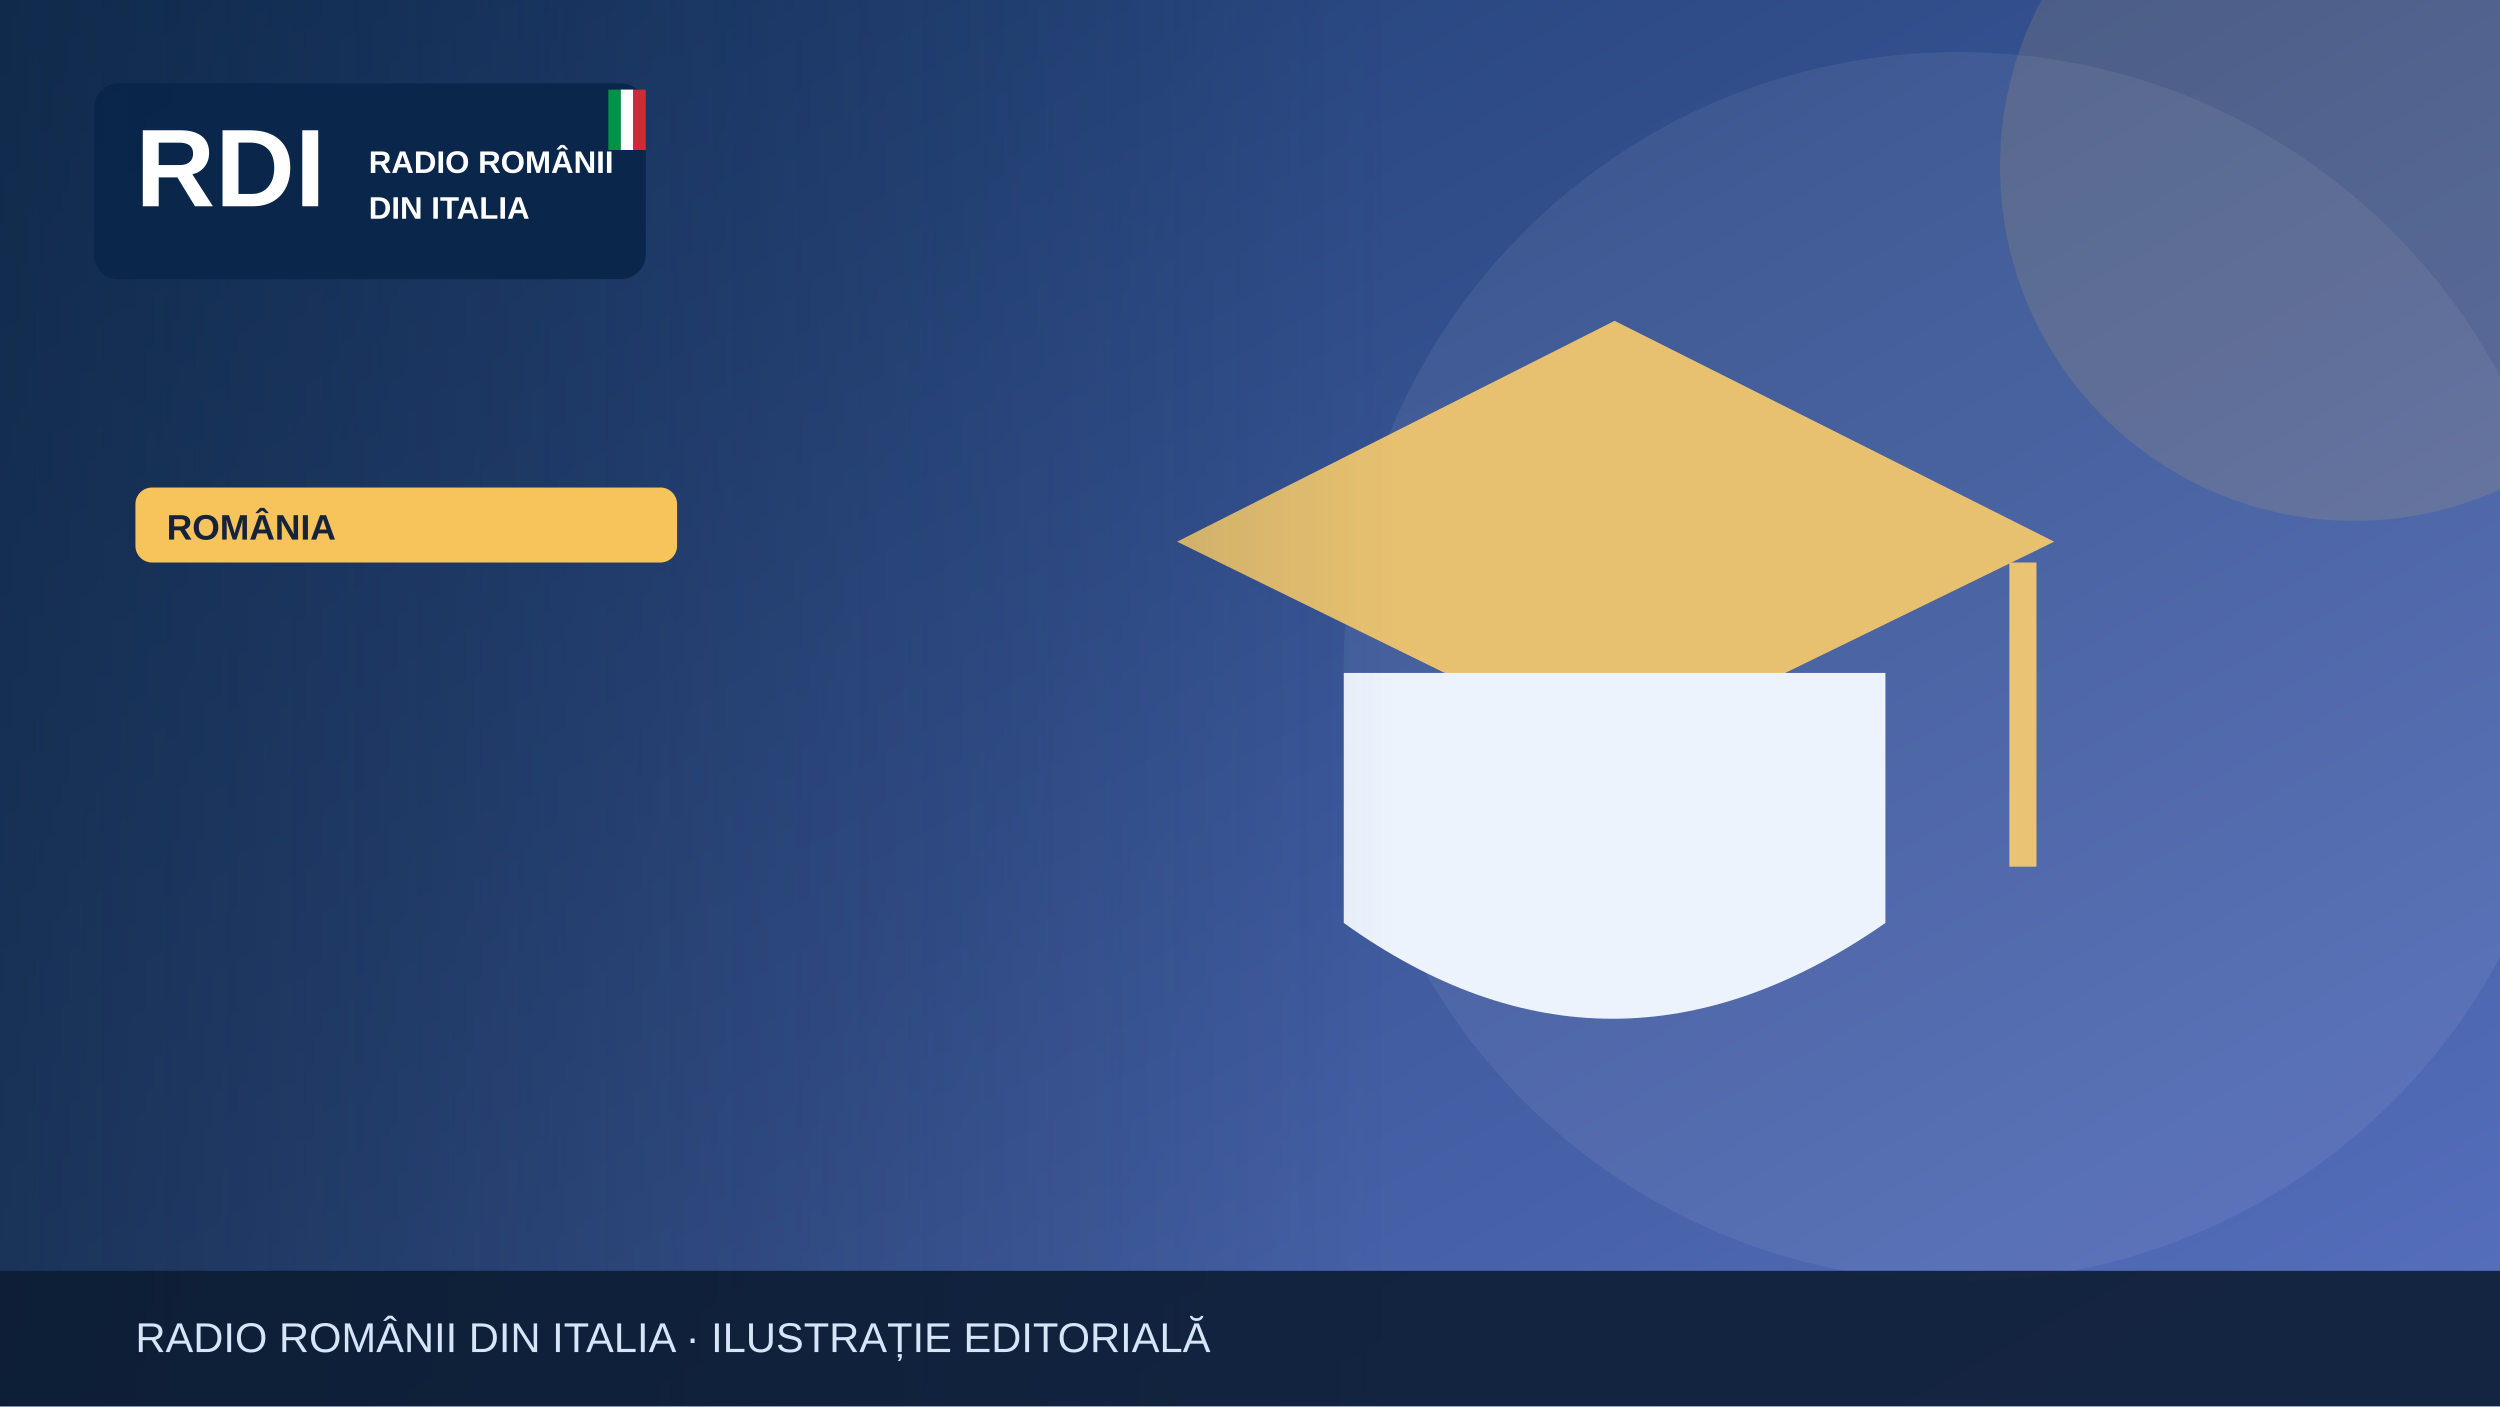
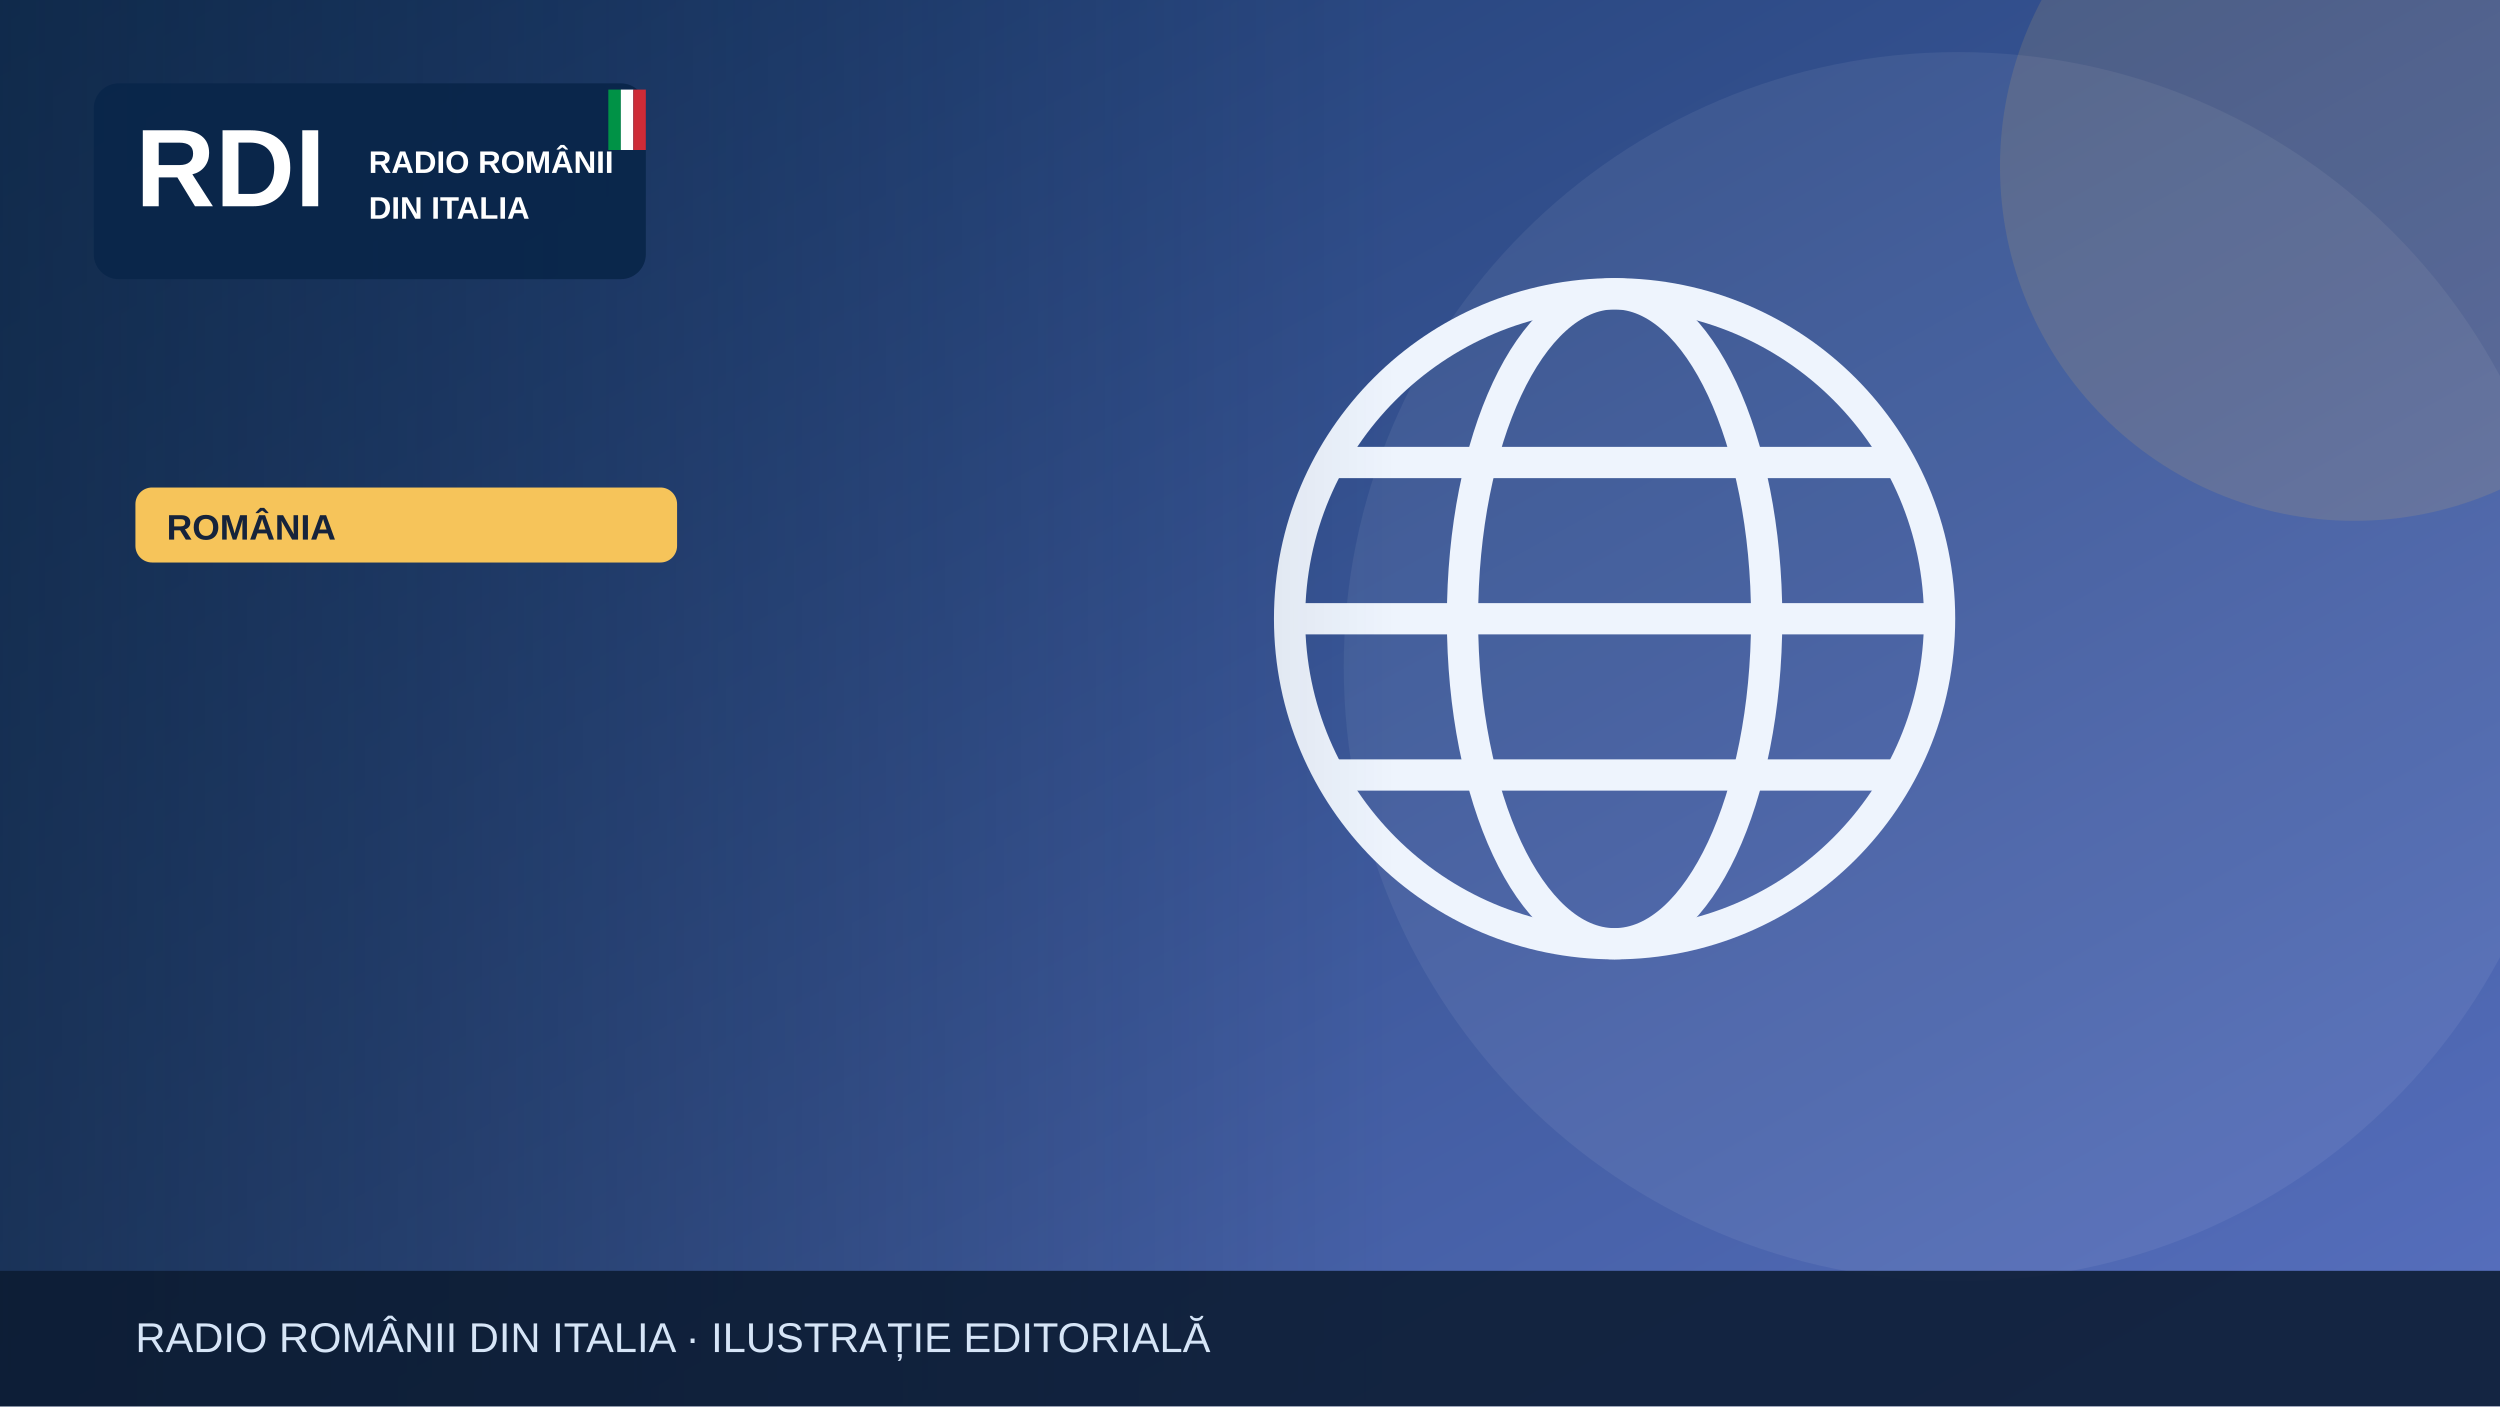
<svg xmlns="http://www.w3.org/2000/svg" width="1200" height="675" viewBox="0 0 1200 675" role="img" aria-label="Illustrazione editoriale RDI">
  <defs>
    <linearGradient id="bg" x2="1" y2="1">
      <stop stop-color="#19396b" />
      <stop offset="1" stop-color="#5870bf" />
    </linearGradient>
    <linearGradient id="shade">
      <stop stop-color="#0b223a" stop-opacity=".65" />
      <stop offset="1" stop-color="#0b223a" stop-opacity="0" />
    </linearGradient>
  </defs>
  <rect width="1200" height="675" fill="url(#bg)" />
  <circle cx="940" cy="320" r="295" fill="#fff" opacity=".065" />
  <circle cx="1130" cy="80" r="170" fill="#f6c45a" opacity=".13" />
  <g>
-     <path d="M565 260 775 154 986 260 775 363Z" fill="#e7c170" />
-     <path d="M645 323v120q128 92 260 0V323" fill="#edf3fd" />
-     <path d="M971 270v146" stroke="#eac474" stroke-width="13" />
+     <g fill="none" stroke="#eef4fd" stroke-width="15">
+       <circle cx="775" cy="297" r="156" />
+       <ellipse cx="775" cy="297" rx="73" ry="156" />
+       <path d="M621 297h308m-290-75h272m-272 150h272" />
+     </g>
  </g>
  <rect x="0" y="0" width="670" height="675" fill="url(#shade)" />
  <rect x="45" y="40" width="265" height="94" rx="12" fill="#09264a" opacity=".97" />
  <text x="65" y="99" font-family="Arial,sans-serif" font-size="53" font-weight="900" fill="white">RDI</text>
  <text x="177" y="83" font-family="Arial,sans-serif" font-size="15" font-weight="800" fill="white">RADIO ROMÂNII</text>
  <text x="177" y="105" font-family="Arial,sans-serif" font-size="15" font-weight="800" fill="white">DIN ITALIA</text>
  <rect x="292" y="43" width="6" height="29" fill="#009246" />
  <rect x="298" y="43" width="6" height="29" fill="#fff" />
  <rect x="304" y="43" width="6" height="29" fill="#ce2b37" />
  <rect x="65" y="234" width="260" height="36" rx="8" fill="#f6c45a" />
  <text x="80" y="259" font-family="Arial,sans-serif" font-size="17" font-weight="800" fill="#16233b">ROMÂNIA</text>
  <rect y="610" width="1200" height="65" fill="#0b1b32" opacity=".88" />
  <text x="65" y="649" font-family="Arial,sans-serif" font-size="20" fill="#d6e5f7">RADIO ROMÂNII DIN ITALIA · ILUSTRAȚIE EDITORIALĂ</text>
</svg>
